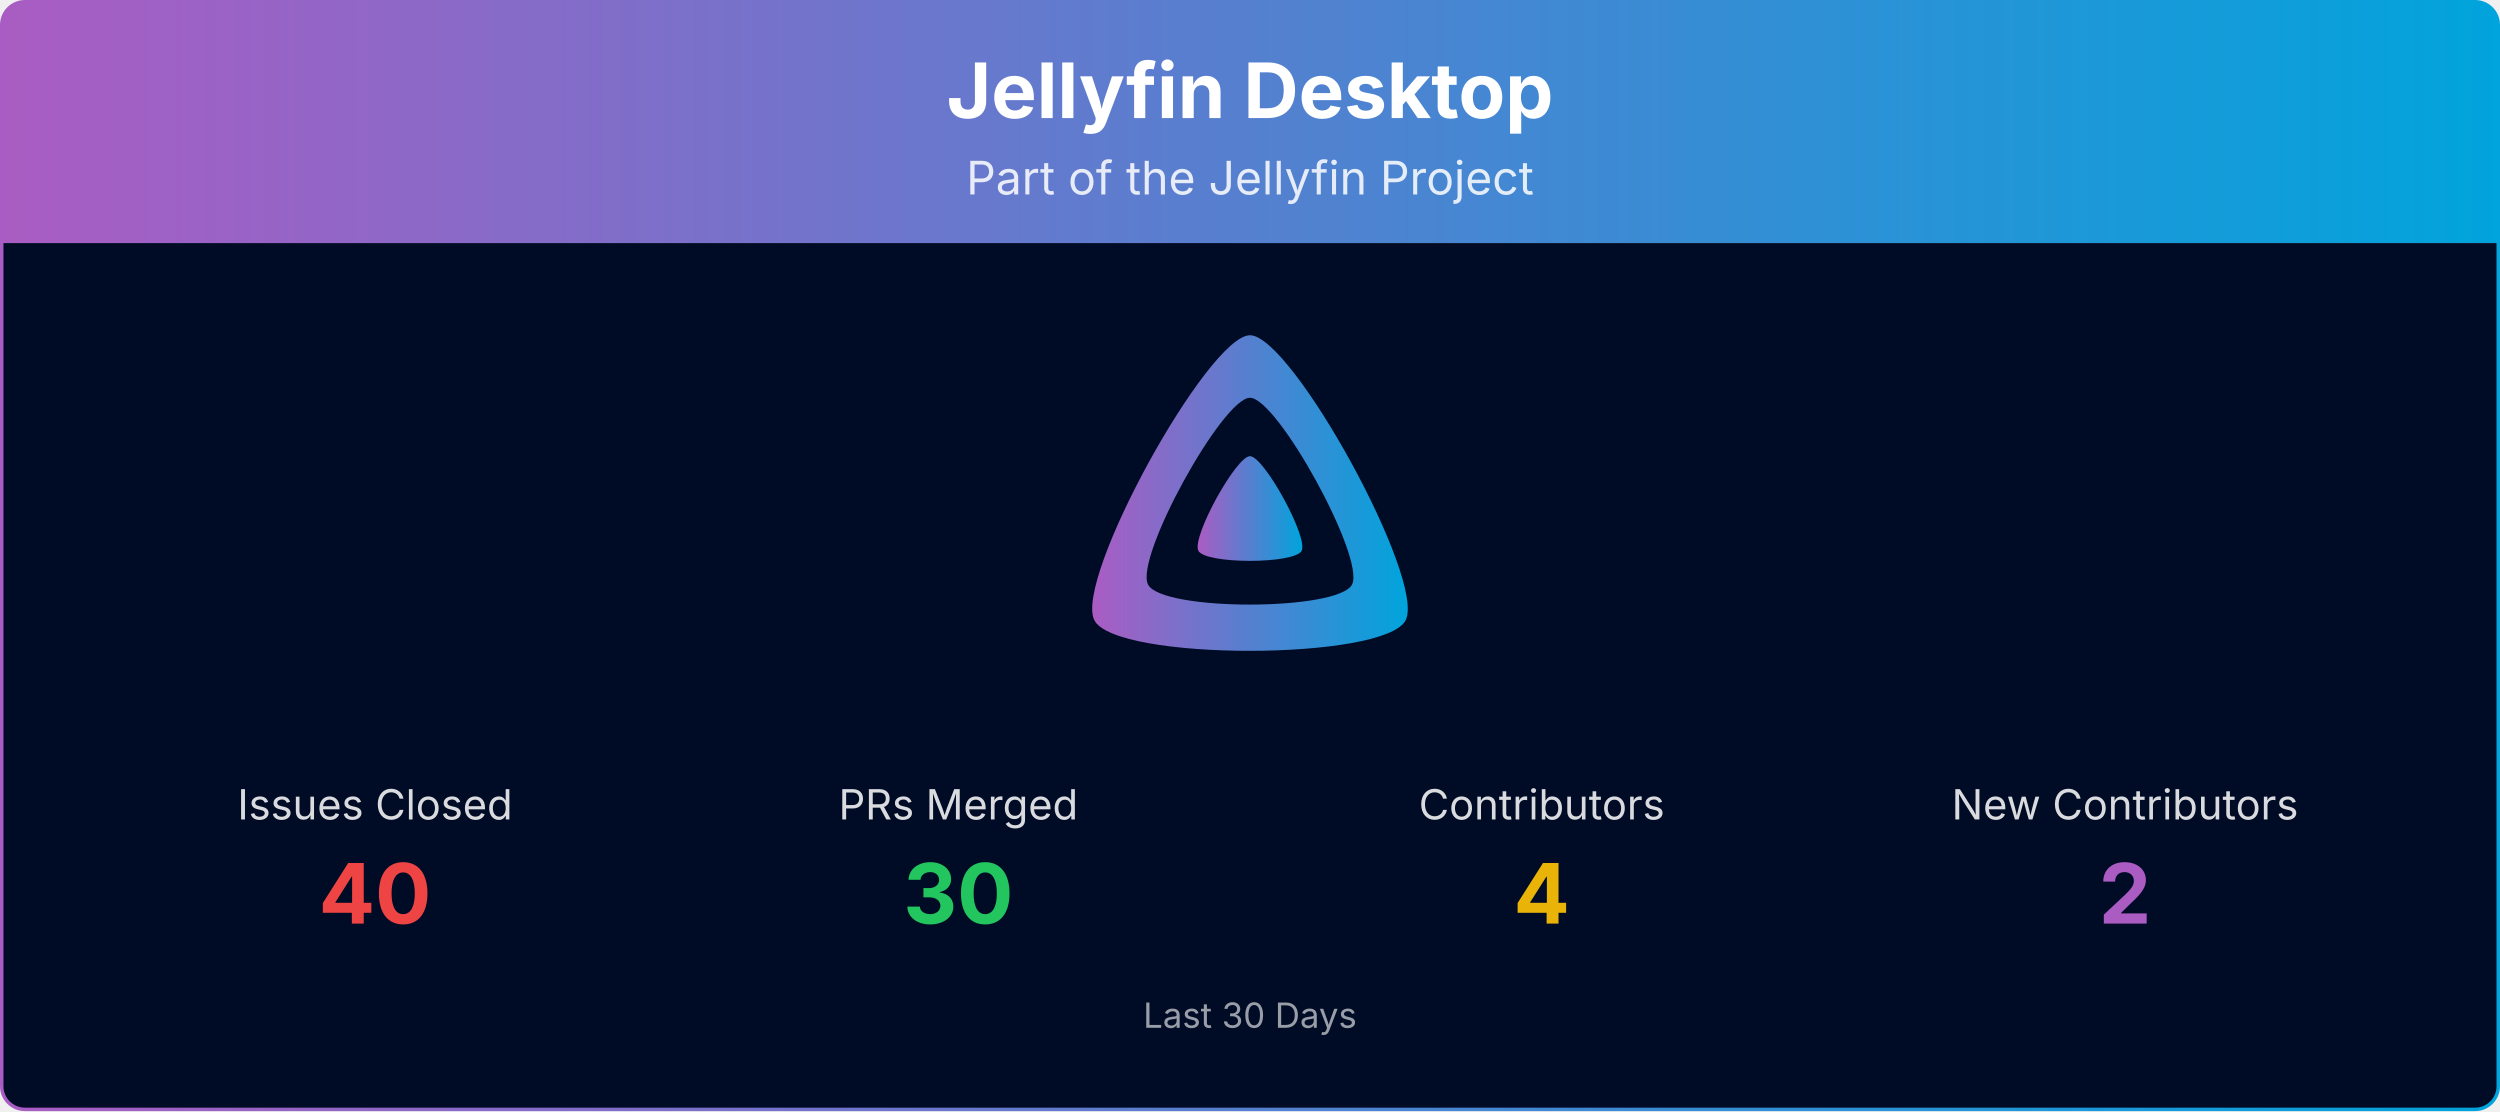
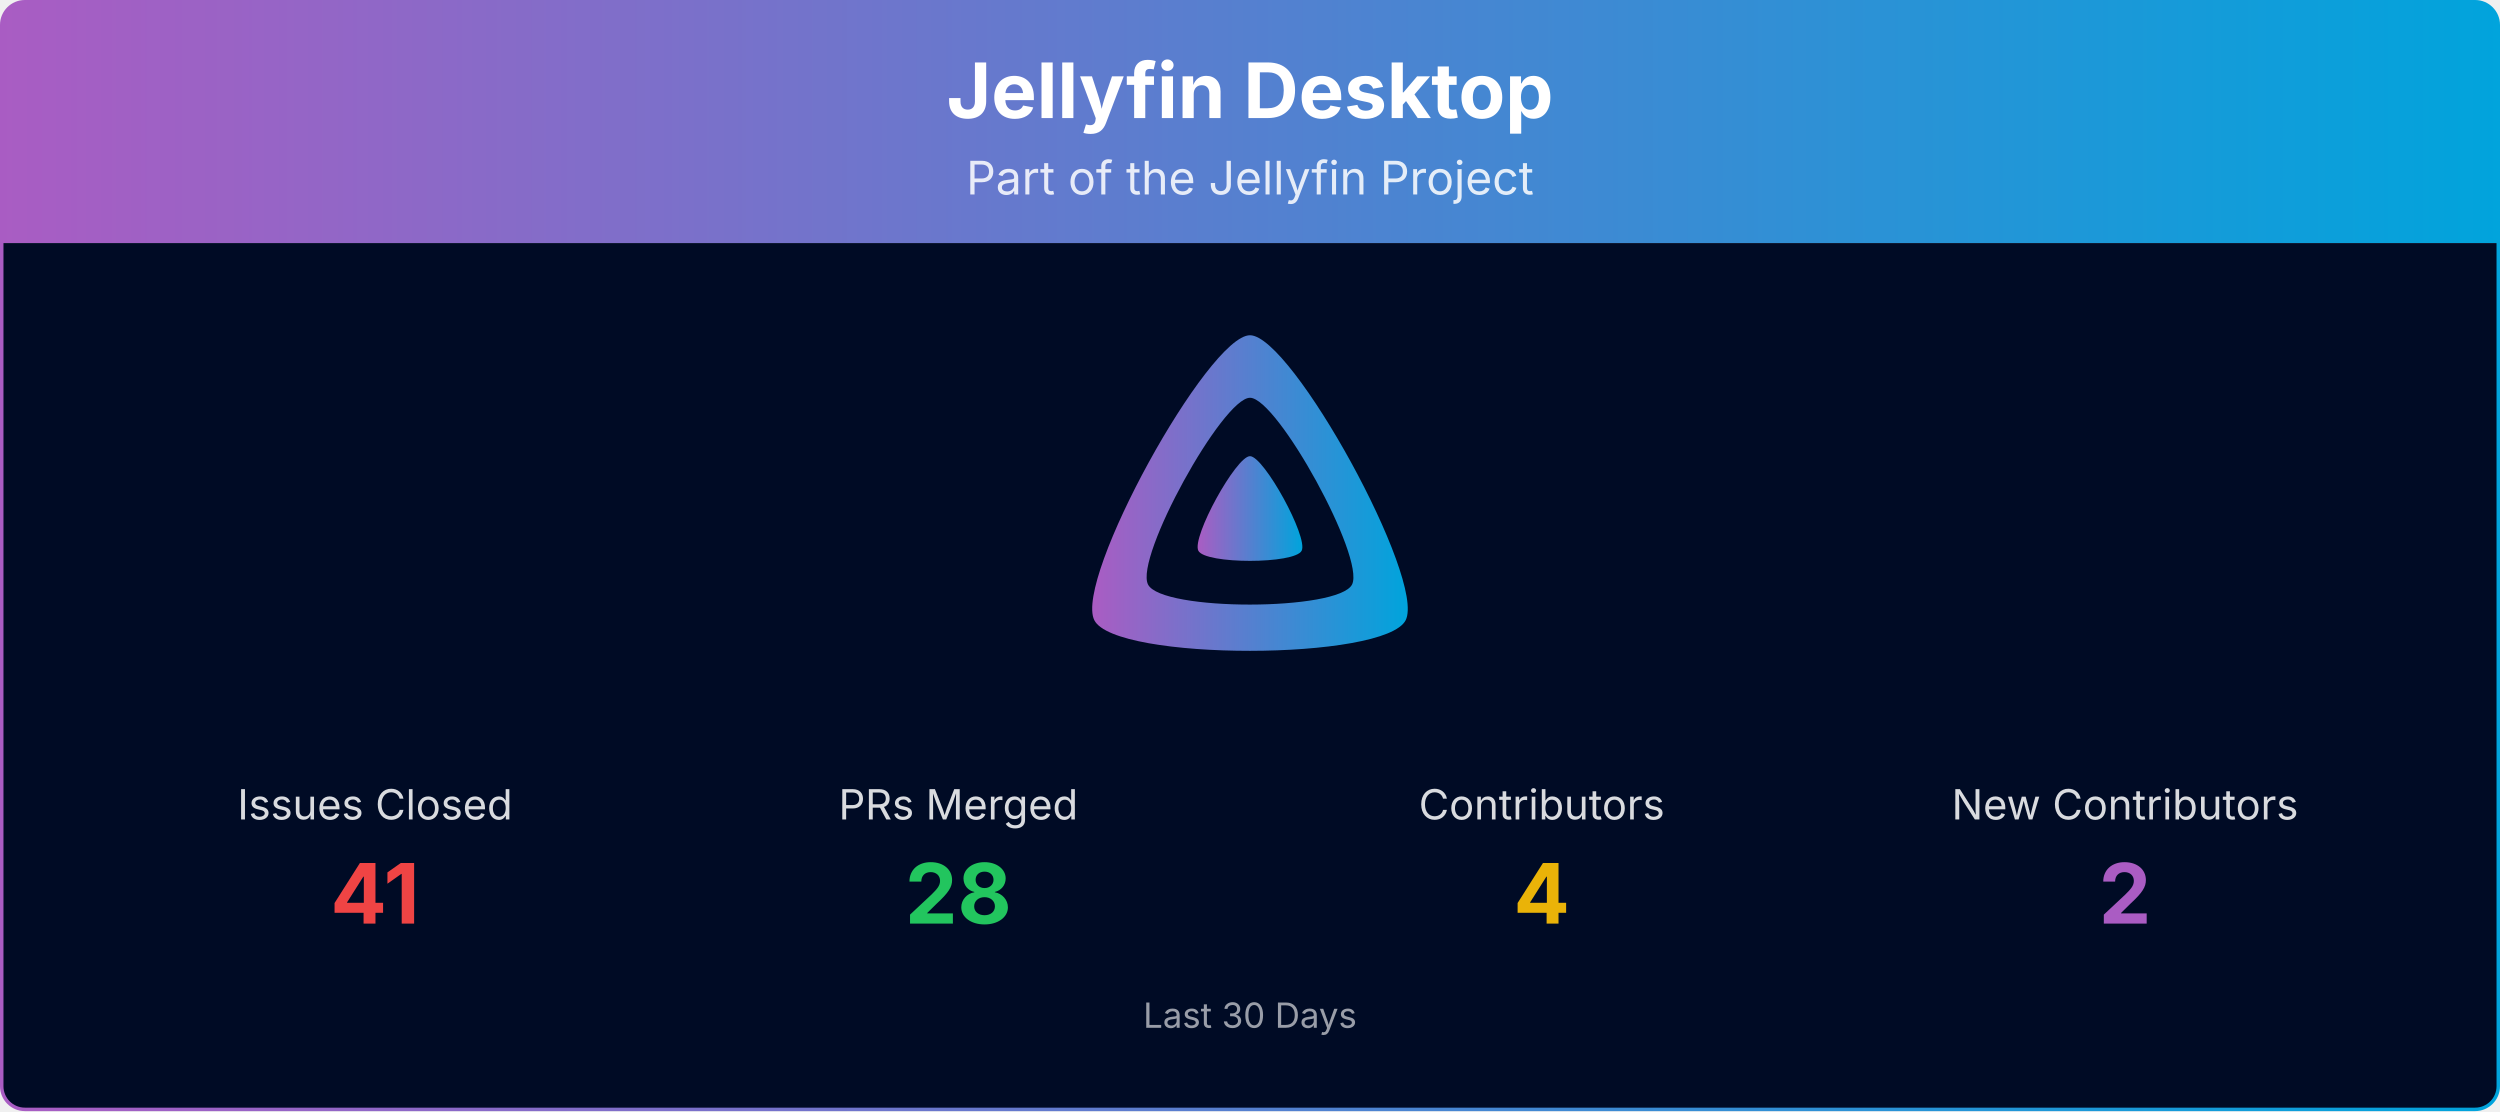
<svg xmlns="http://www.w3.org/2000/svg" viewBox="0 0 1080 480" width="100%" role="img" aria-label="Jellyfin Desktop">
  <defs>
    <linearGradient id="banner-jellyfin-desktop-grad" x1="0" y1="0" x2="1" y2="0">
      <stop offset="0%" stop-color="#AA5CC3" />
      <stop offset="100%" stop-color="#00A4DC" />
    </linearGradient>
    <clipPath id="banner-jellyfin-desktop-grad-clip">
      <rect x="0.75" y="0.75" width="1078.5" height="478.5" rx="10" ry="10" />
    </clipPath>
  </defs>
  <g clip-path="url(#banner-jellyfin-desktop-grad-clip)">
    <path d="M0.75,10.75 A10.0,10.0 0 0 1 10.75,0.75 L1069.25,0.75 A10.0,10.0 0 0 1 1079.25,10.75 L1079.25,105.00 L0.75,105.00 Z" fill="url(#banner-jellyfin-desktop-grad)" />
    <text x="540.0" y="51" text-anchor="middle" font-size="33" font-weight="700" font-family="Plus Jakarta Sans, system-ui, -apple-system, Segoe UI, sans-serif" fill="#ffffff">Jellyfin Desktop</text>
    <text x="540.0" y="84" text-anchor="middle" font-size="20" font-family="Plus Jakarta Sans, system-ui, -apple-system, Segoe UI, sans-serif" fill="#ffffff" opacity="0.85">Part of the Jellyfin Project</text>
    <rect x="0.75" y="105" width="1078.5" height="374.25" fill="#000b25" />
    <g transform="translate(465.00,138.00) scale(0.29297)">
      <path fill="url(#banner-jellyfin-desktop-grad)" fill-rule="evenodd" d="M256,23.3c-61.6,0-259.8,359.4-229.6,420.1s429.3,60,459.2,0S317.6,23.3,256,23.3zM406.5,390.8c-19.6,39.3-281.1,39.8-300.9,0s110.1-275.3,150.4-275.3S426.1,351.4,406.5,390.8z" />
      <path fill="url(#banner-jellyfin-desktop-grad)" d="M256,201.6c-20.4,0-86.2,119.3-76.2,139.4s142.5,19.9,152.4,0S276.5,201.6,256,201.6z" />
    </g>
    <text x="162.0" y="354.0" text-anchor="middle" font-size="18" font-family="Plus Jakarta Sans, system-ui, -apple-system, Segoe UI, sans-serif" fill="#ffffff" opacity="0.85">Issues Closed</text>
-     <text x="162.0" y="399.0" text-anchor="middle" font-size="36" font-weight="700" font-family="Plus Jakarta Sans, system-ui, -apple-system, Segoe UI, sans-serif" fill="#ef4444">40</text>
+     <text x="162.0" y="399.0" text-anchor="middle" font-size="36" font-weight="700" font-family="Plus Jakarta Sans, system-ui, -apple-system, Segoe UI, sans-serif" fill="#ef4444">41</text>
    <text x="414.0" y="354.0" text-anchor="middle" font-size="18" font-family="Plus Jakarta Sans, system-ui, -apple-system, Segoe UI, sans-serif" fill="#ffffff" opacity="0.85">PRs Merged</text>
-     <text x="414.0" y="399.0" text-anchor="middle" font-size="36" font-weight="700" font-family="Plus Jakarta Sans, system-ui, -apple-system, Segoe UI, sans-serif" fill="#22c55e">30</text>
+     <text x="414.0" y="399.0" text-anchor="middle" font-size="36" font-weight="700" font-family="Plus Jakarta Sans, system-ui, -apple-system, Segoe UI, sans-serif" fill="#22c55e">28</text>
    <text x="666.0" y="354.0" text-anchor="middle" font-size="18" font-family="Plus Jakarta Sans, system-ui, -apple-system, Segoe UI, sans-serif" fill="#ffffff" opacity="0.85">Contributors</text>
    <text x="666.0" y="399.0" text-anchor="middle" font-size="36" font-weight="700" font-family="Plus Jakarta Sans, system-ui, -apple-system, Segoe UI, sans-serif" fill="#eab308">4</text>
    <text x="918.0" y="354.0" text-anchor="middle" font-size="18" font-family="Plus Jakarta Sans, system-ui, -apple-system, Segoe UI, sans-serif" fill="#ffffff" opacity="0.85">New Contributors</text>
    <text x="918.0" y="399.0" text-anchor="middle" font-size="36" font-weight="700" font-family="Plus Jakarta Sans, system-ui, -apple-system, Segoe UI, sans-serif" fill="#AA5CC3">2</text>
    <text x="540.0" y="444.0" text-anchor="middle" font-size="15" font-family="Plus Jakarta Sans, system-ui, -apple-system, Segoe UI, sans-serif" fill="#ffffff" opacity="0.6">Last 30 Days</text>
  </g>
  <rect x="0.75" y="0.75" width="1078.5" height="478.5" rx="10" ry="10" fill="none" stroke="url(#banner-jellyfin-desktop-grad)" stroke-width="1.5" />
</svg>
